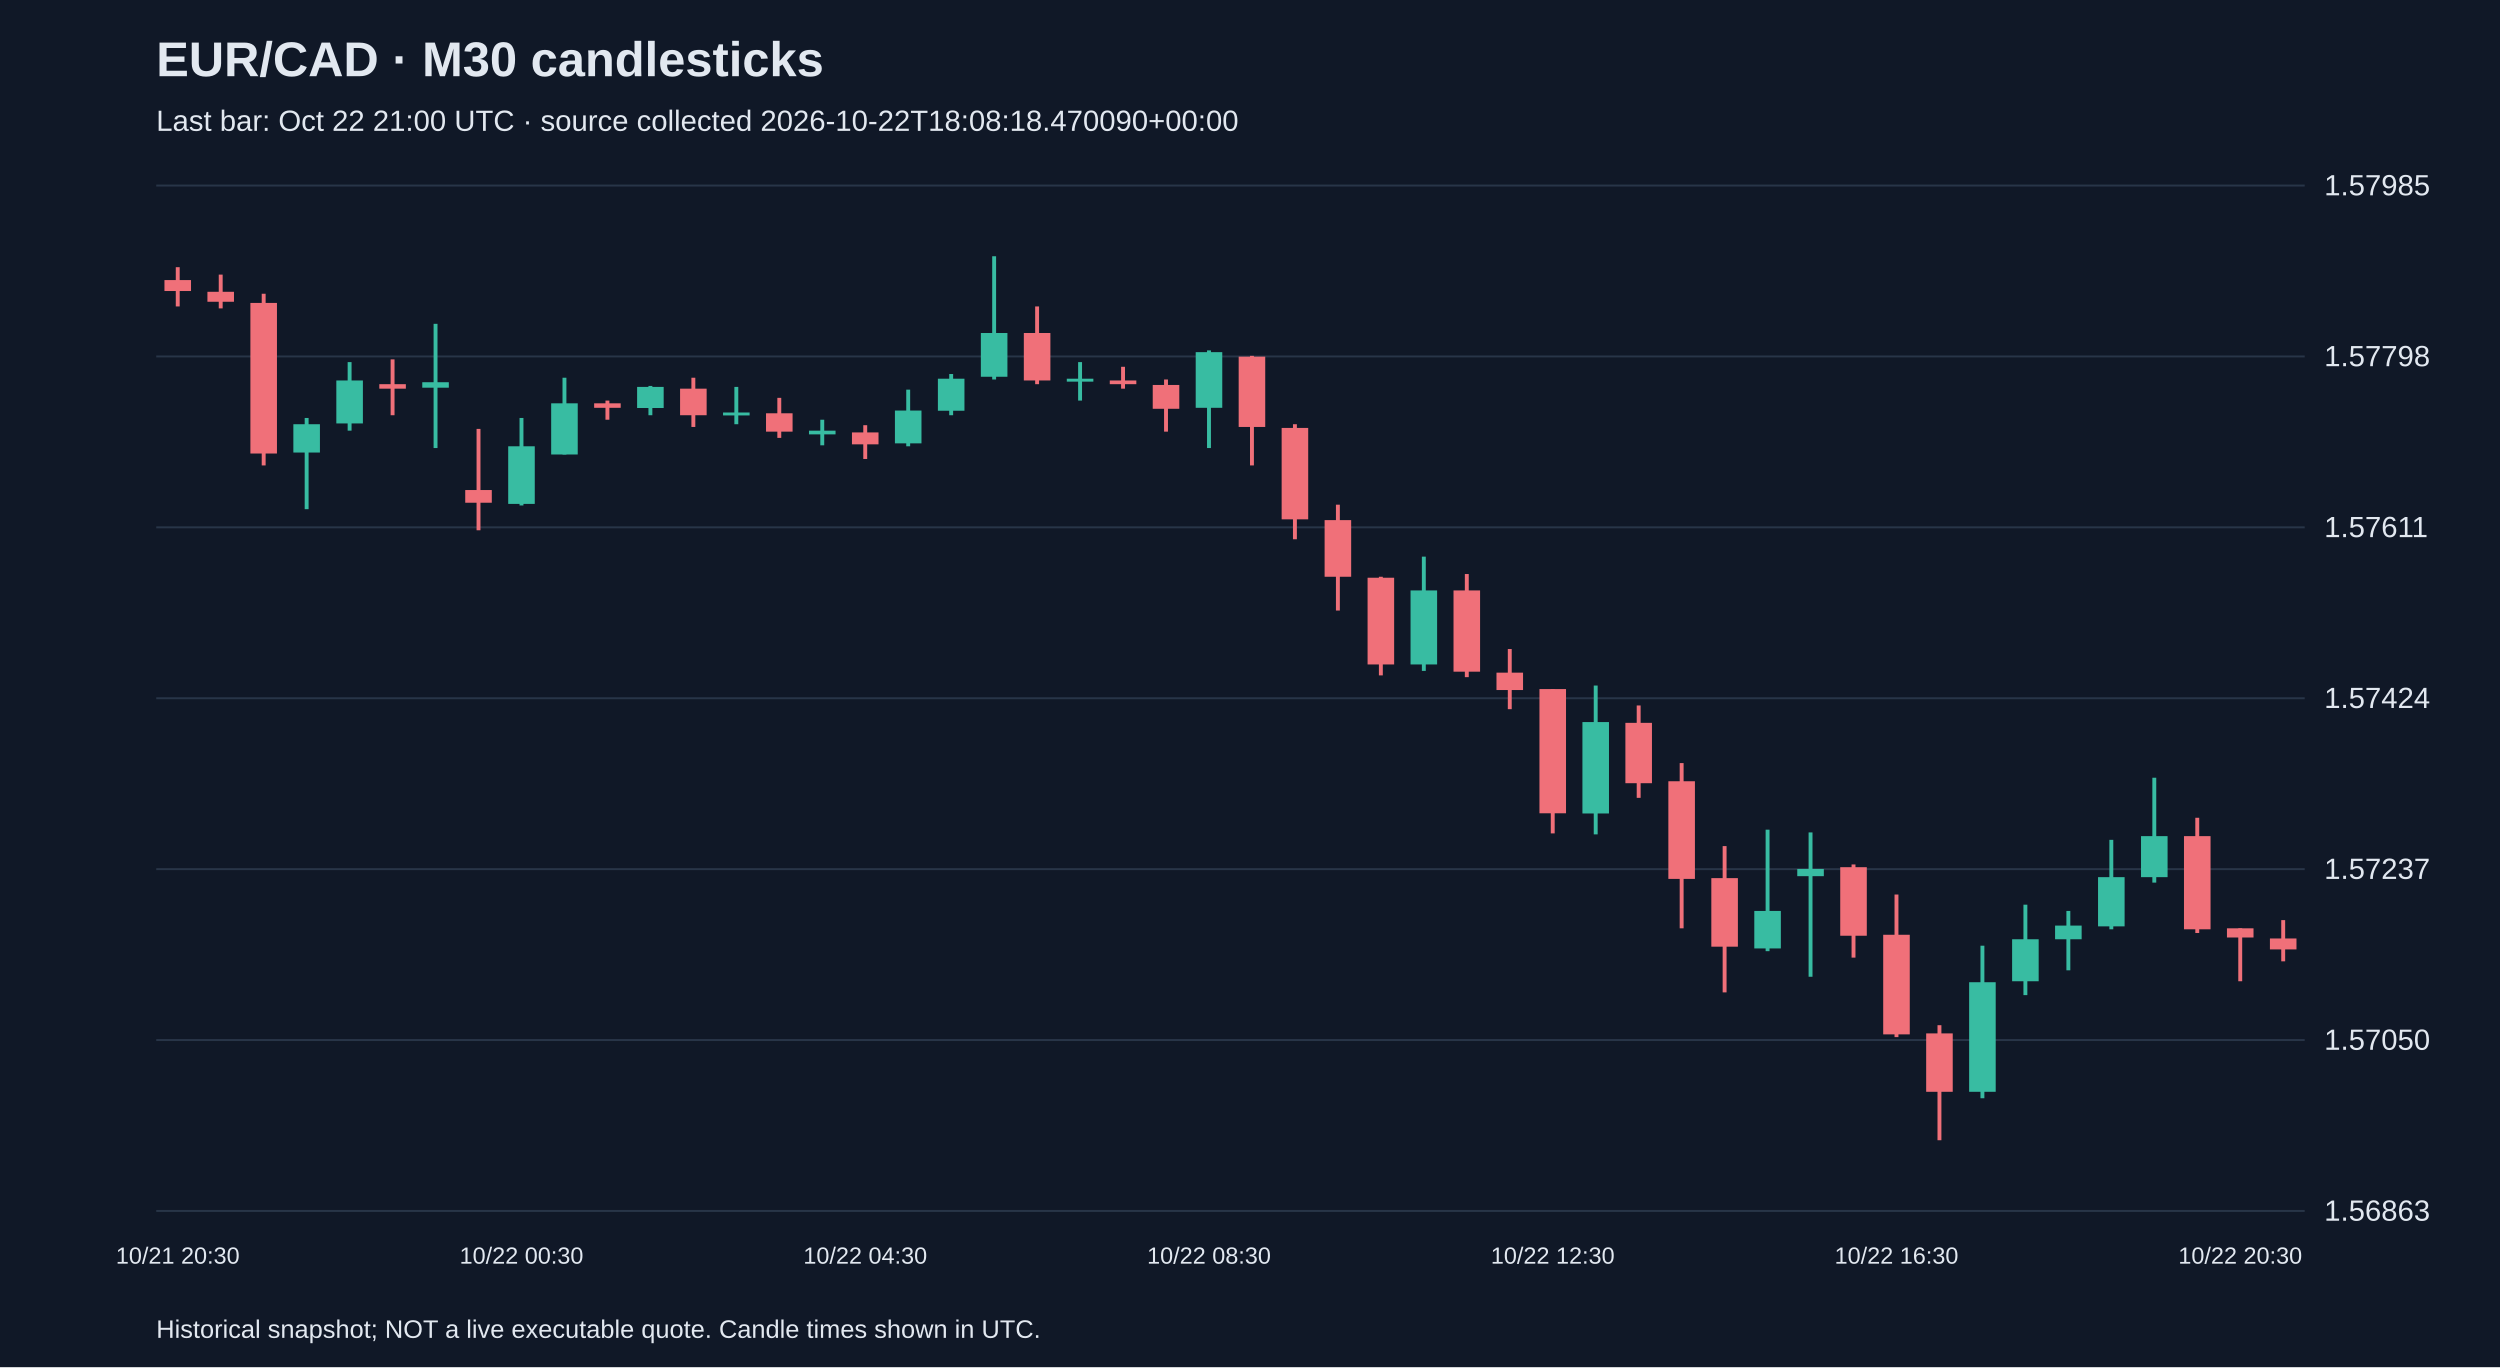
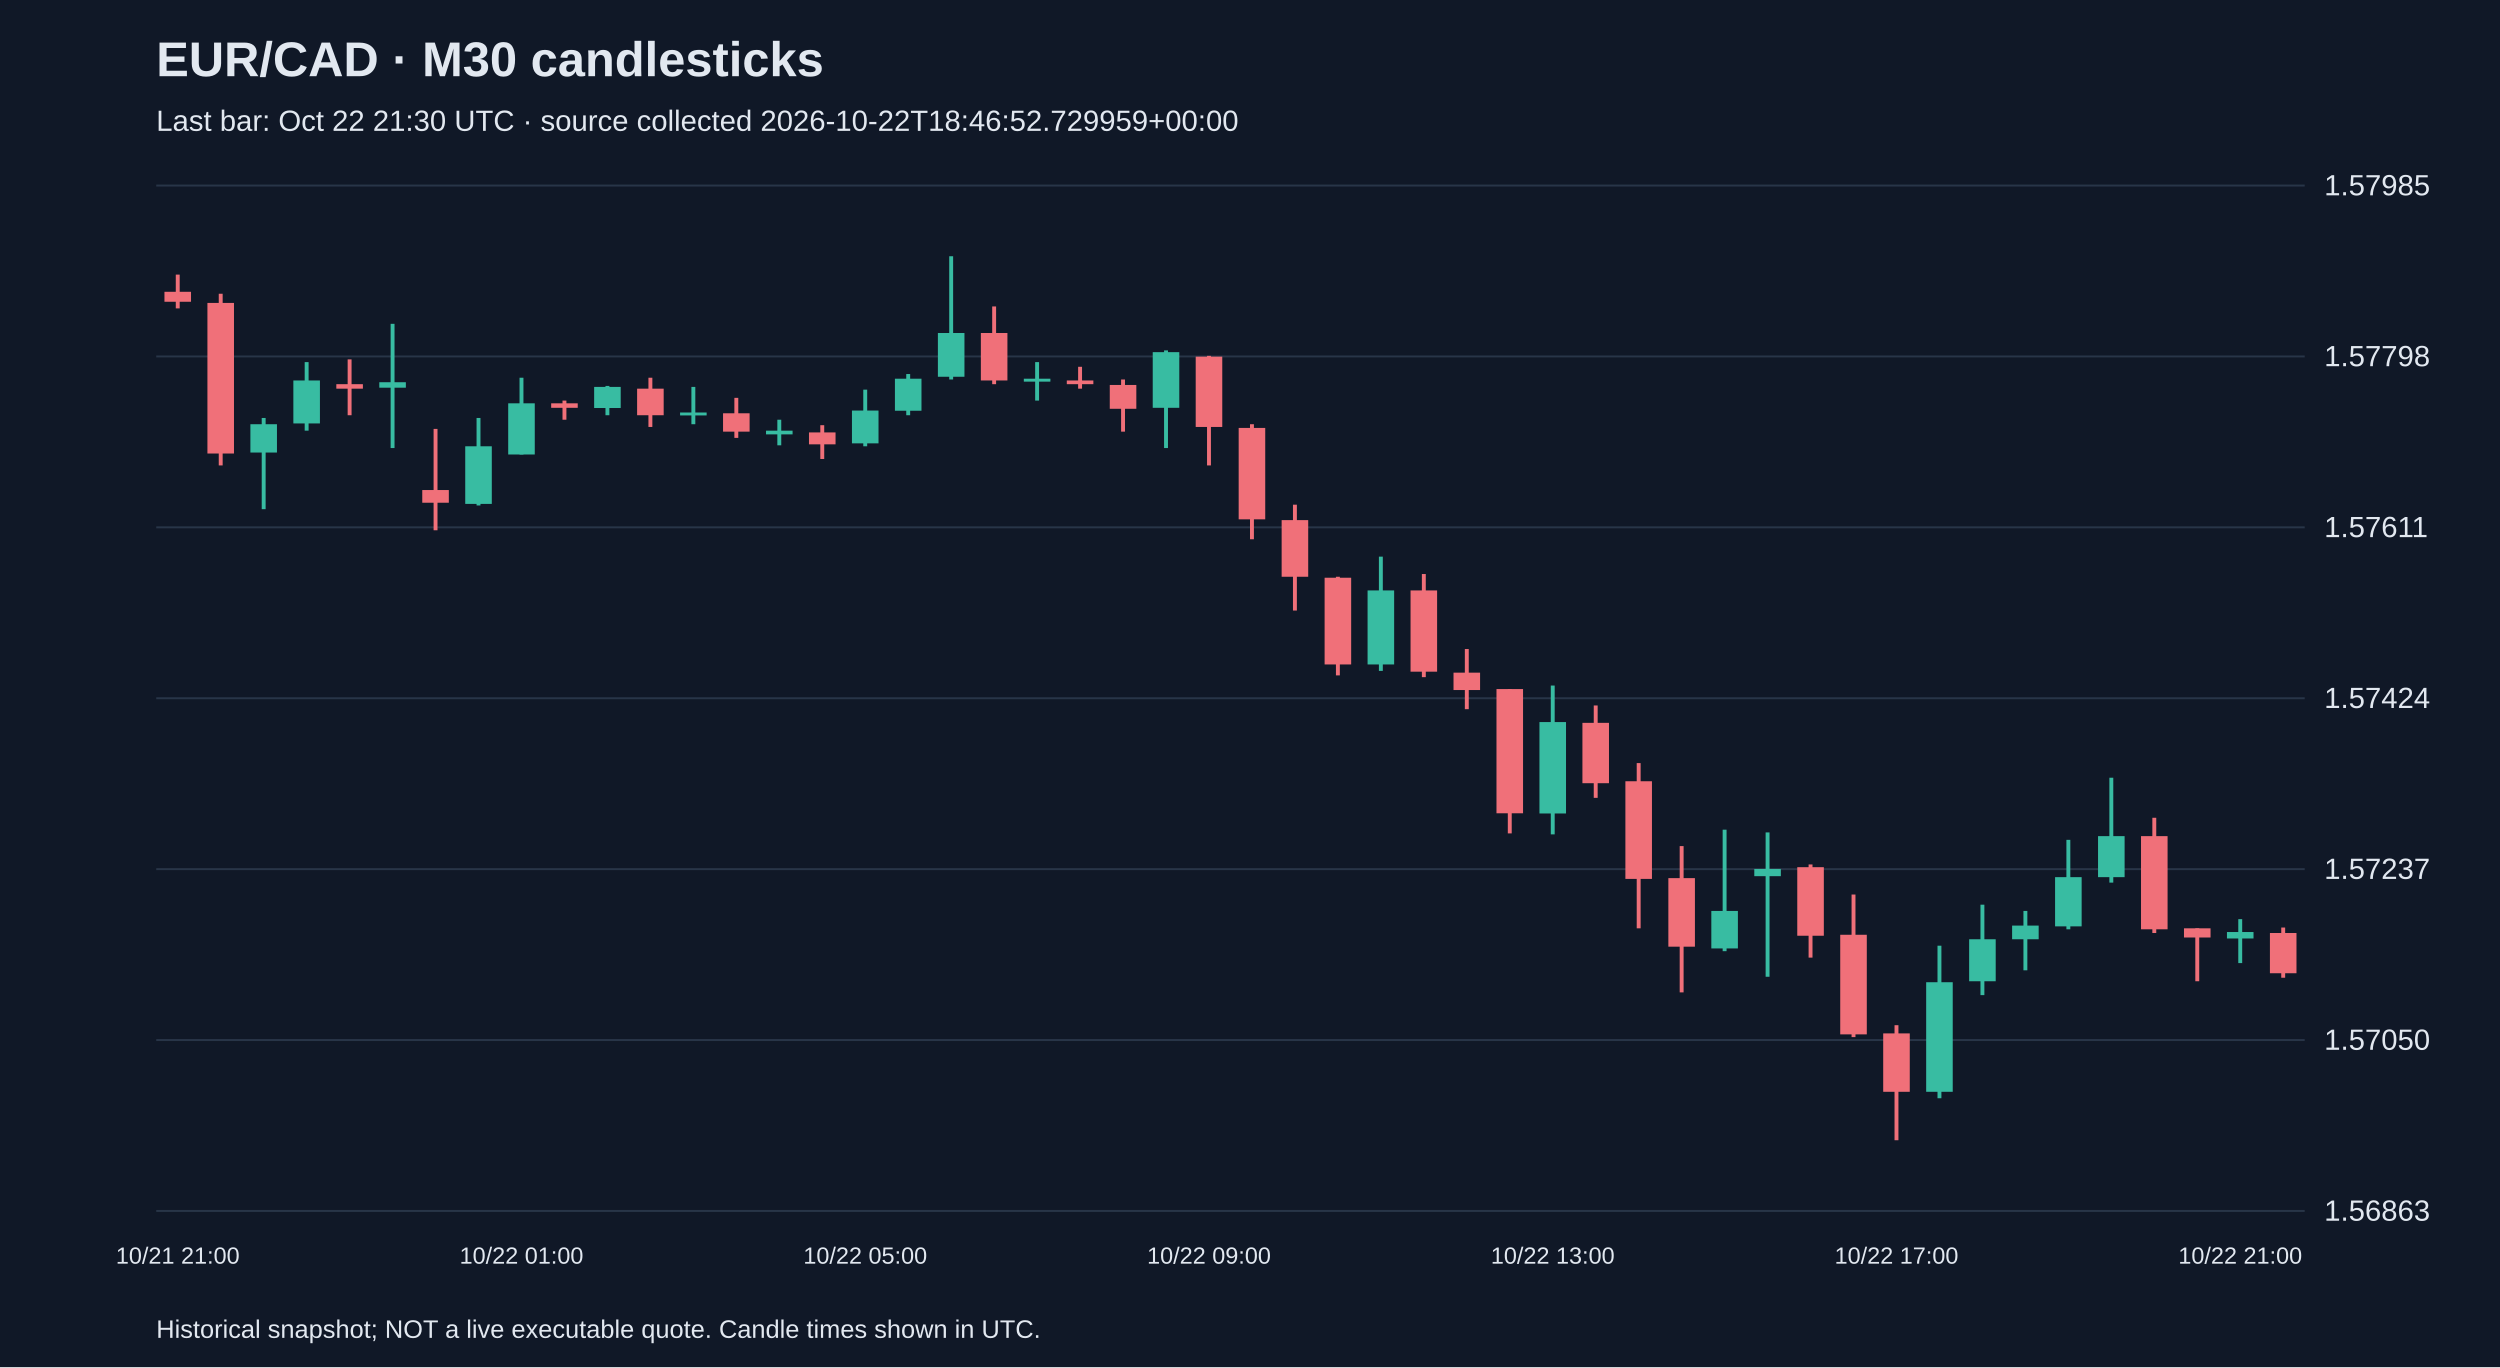
<svg xmlns="http://www.w3.org/2000/svg" viewBox="0 0 1280 700">
  <rect width="100%" height="100%" fill="#101827" />
  <style>text{font-family:Arial,sans-serif;fill:#e2e8f0}</style>
  <text x="80" y="39" font-size="25" font-weight="bold">EUR/CAD · M30 candlesticks</text>
-   <text x="80" y="67" font-size="15" fill="#a6b1c5">Last bar: Oct 22 21:00 UTC · source collected 2026-10-22T18:08:18.470090+00:00</text>
+   <text x="80" y="67" font-size="15" fill="#a6b1c5">Last bar: Oct 22 21:30 UTC · source collected 2026-10-22T18:46:52.729959+00:00</text>
  <line x1="80" y1="620.0" x2="1180" y2="620.0" stroke="#283548" />
  <text x="1190" y="625.0" font-size="15">1.56863</text>
  <line x1="80" y1="532.5" x2="1180" y2="532.5" stroke="#283548" />
  <text x="1190" y="537.5" font-size="15">1.57050</text>
  <line x1="80" y1="445.0" x2="1180" y2="445.0" stroke="#283548" />
  <text x="1190" y="450.0" font-size="15">1.57237</text>
  <line x1="80" y1="357.5" x2="1180" y2="357.5" stroke="#283548" />
  <text x="1190" y="362.5" font-size="15">1.57424</text>
  <line x1="80" y1="270.0" x2="1180" y2="270.0" stroke="#283548" />
  <text x="1190" y="275.0" font-size="15">1.57611</text>
  <line x1="80" y1="182.5" x2="1180" y2="182.5" stroke="#283548" />
  <text x="1190" y="187.5" font-size="15">1.57798</text>
  <line x1="80" y1="95.0" x2="1180" y2="95.0" stroke="#283548" />
  <text x="1190" y="100.0" font-size="15">1.57985</text>
-   <line x1="91.0" y1="136.8" x2="91.0" y2="156.9" stroke="#f07079" stroke-width="2" />
-   <rect x="84.2" y="143.4" width="13.6" height="5.6" fill="#f07079" />
-   <text x="91.0" y="647" text-anchor="middle" font-size="12">10/21 20:30</text>
-   <line x1="113.0" y1="140.6" x2="113.0" y2="157.9" stroke="#f07079" stroke-width="2" />
-   <rect x="106.2" y="149.4" width="13.6" height="5.1" fill="#f07079" />
-   <line x1="135.0" y1="150.4" x2="135.0" y2="238.3" stroke="#f07079" stroke-width="2" />
-   <rect x="128.2" y="155.1" width="13.6" height="77.1" fill="#f07079" />
-   <line x1="157.0" y1="214.0" x2="157.0" y2="260.7" stroke="#38bca2" stroke-width="2" />
-   <rect x="150.2" y="217.2" width="13.6" height="14.5" fill="#38bca2" />
-   <line x1="179.0" y1="185.4" x2="179.0" y2="220.5" stroke="#38bca2" stroke-width="2" />
-   <rect x="172.2" y="194.8" width="13.6" height="22.0" fill="#38bca2" />
-   <line x1="201.0" y1="184.0" x2="201.0" y2="212.6" stroke="#f07079" stroke-width="2" />
-   <rect x="194.2" y="196.7" width="13.6" height="2.3" fill="#f07079" />
-   <line x1="223.0" y1="165.8" x2="223.0" y2="229.4" stroke="#38bca2" stroke-width="2" />
-   <rect x="216.2" y="195.7" width="13.6" height="2.8" fill="#38bca2" />
-   <line x1="245.0" y1="219.6" x2="245.0" y2="271.5" stroke="#f07079" stroke-width="2" />
-   <rect x="238.2" y="250.9" width="13.6" height="6.5" fill="#f07079" />
-   <line x1="267.0" y1="214.0" x2="267.0" y2="258.8" stroke="#38bca2" stroke-width="2" />
-   <rect x="260.2" y="228.5" width="13.6" height="29.5" fill="#38bca2" />
-   <text x="267.0" y="647" text-anchor="middle" font-size="12">10/22 00:30</text>
-   <line x1="289.0" y1="193.4" x2="289.0" y2="232.7" stroke="#38bca2" stroke-width="2" />
-   <rect x="282.2" y="206.5" width="13.6" height="26.2" fill="#38bca2" />
-   <line x1="311.0" y1="205.1" x2="311.0" y2="214.9" stroke="#f07079" stroke-width="2" />
-   <rect x="304.2" y="206.5" width="13.6" height="2.3" fill="#f07079" />
-   <line x1="333.0" y1="197.6" x2="333.0" y2="212.6" stroke="#38bca2" stroke-width="2" />
-   <rect x="326.2" y="198.1" width="13.6" height="10.8" fill="#38bca2" />
-   <line x1="355.0" y1="193.4" x2="355.0" y2="218.6" stroke="#f07079" stroke-width="2" />
-   <rect x="348.2" y="199.0" width="13.6" height="13.6" fill="#f07079" />
-   <line x1="377.0" y1="198.1" x2="377.0" y2="217.2" stroke="#38bca2" stroke-width="2" />
-   <rect x="370.2" y="211.2" width="13.6" height="1.5" fill="#38bca2" />
-   <line x1="399.0" y1="203.7" x2="399.0" y2="224.2" stroke="#f07079" stroke-width="2" />
-   <rect x="392.2" y="211.6" width="13.6" height="9.4" fill="#f07079" />
-   <line x1="421.0" y1="214.9" x2="421.0" y2="228.0" stroke="#38bca2" stroke-width="2" />
-   <rect x="414.2" y="220.5" width="13.6" height="1.9" fill="#38bca2" />
-   <line x1="443.0" y1="217.7" x2="443.0" y2="235.0" stroke="#f07079" stroke-width="2" />
-   <rect x="436.2" y="221.4" width="13.6" height="6.1" fill="#f07079" />
-   <text x="443.0" y="647" text-anchor="middle" font-size="12">10/22 04:30</text>
-   <line x1="465.0" y1="199.5" x2="465.0" y2="228.5" stroke="#38bca2" stroke-width="2" />
-   <rect x="458.2" y="210.2" width="13.6" height="16.8" fill="#38bca2" />
-   <line x1="487.0" y1="191.5" x2="487.0" y2="212.6" stroke="#38bca2" stroke-width="2" />
-   <rect x="480.2" y="193.9" width="13.6" height="16.4" fill="#38bca2" />
-   <line x1="509.0" y1="131.2" x2="509.0" y2="194.3" stroke="#38bca2" stroke-width="2" />
-   <rect x="502.2" y="170.5" width="13.6" height="22.4" fill="#38bca2" />
-   <line x1="531.0" y1="156.9" x2="531.0" y2="196.7" stroke="#f07079" stroke-width="2" />
-   <rect x="524.2" y="170.5" width="13.6" height="24.3" fill="#f07079" />
-   <line x1="553.0" y1="185.4" x2="553.0" y2="205.1" stroke="#38bca2" stroke-width="2" />
-   <rect x="546.2" y="193.9" width="13.6" height="1.5" fill="#38bca2" />
-   <line x1="575.0" y1="187.8" x2="575.0" y2="199.0" stroke="#f07079" stroke-width="2" />
-   <rect x="568.2" y="194.8" width="13.6" height="1.9" fill="#f07079" />
-   <line x1="597.0" y1="194.3" x2="597.0" y2="221.0" stroke="#f07079" stroke-width="2" />
-   <rect x="590.2" y="197.1" width="13.6" height="12.2" fill="#f07079" />
-   <line x1="619.0" y1="179.4" x2="619.0" y2="229.4" stroke="#38bca2" stroke-width="2" />
-   <rect x="612.2" y="180.3" width="13.6" height="28.5" fill="#38bca2" />
-   <text x="619.0" y="647" text-anchor="middle" font-size="12">10/22 08:30</text>
-   <line x1="641.0" y1="182.2" x2="641.0" y2="238.3" stroke="#f07079" stroke-width="2" />
-   <rect x="634.2" y="182.6" width="13.6" height="36.0" fill="#f07079" />
-   <line x1="663.0" y1="217.2" x2="663.0" y2="276.1" stroke="#f07079" stroke-width="2" />
-   <rect x="656.2" y="219.1" width="13.6" height="46.8" fill="#f07079" />
-   <line x1="685.0" y1="258.4" x2="685.0" y2="312.6" stroke="#f07079" stroke-width="2" />
-   <rect x="678.2" y="266.3" width="13.6" height="29.0" fill="#f07079" />
-   <line x1="707.0" y1="295.3" x2="707.0" y2="345.8" stroke="#f07079" stroke-width="2" />
-   <rect x="700.2" y="295.8" width="13.6" height="44.4" fill="#f07079" />
-   <line x1="729.0" y1="285.0" x2="729.0" y2="343.5" stroke="#38bca2" stroke-width="2" />
-   <rect x="722.2" y="302.3" width="13.6" height="37.9" fill="#38bca2" />
-   <line x1="751.0" y1="293.9" x2="751.0" y2="346.7" stroke="#f07079" stroke-width="2" />
-   <rect x="744.2" y="302.3" width="13.6" height="41.6" fill="#f07079" />
-   <line x1="773.0" y1="332.3" x2="773.0" y2="363.1" stroke="#f07079" stroke-width="2" />
-   <rect x="766.2" y="344.4" width="13.6" height="8.9" fill="#f07079" />
-   <line x1="795.0" y1="352.8" x2="795.0" y2="426.7" stroke="#f07079" stroke-width="2" />
-   <rect x="788.2" y="352.8" width="13.6" height="63.6" fill="#f07079" />
-   <text x="795.0" y="647" text-anchor="middle" font-size="12">10/22 12:30</text>
-   <line x1="817.0" y1="351.0" x2="817.0" y2="427.2" stroke="#38bca2" stroke-width="2" />
-   <rect x="810.2" y="369.7" width="13.6" height="46.8" fill="#38bca2" />
-   <line x1="839.0" y1="361.2" x2="839.0" y2="408.5" stroke="#f07079" stroke-width="2" />
-   <rect x="832.2" y="370.1" width="13.6" height="30.9" fill="#f07079" />
-   <line x1="861.0" y1="390.7" x2="861.0" y2="475.3" stroke="#f07079" stroke-width="2" />
-   <rect x="854.2" y="400.0" width="13.6" height="50.0" fill="#f07079" />
-   <line x1="883.0" y1="433.2" x2="883.0" y2="508.1" stroke="#f07079" stroke-width="2" />
-   <rect x="876.2" y="449.6" width="13.6" height="35.1" fill="#f07079" />
-   <line x1="905.0" y1="424.8" x2="905.0" y2="487.0" stroke="#38bca2" stroke-width="2" />
-   <rect x="898.2" y="466.4" width="13.6" height="19.2" fill="#38bca2" />
-   <line x1="927.0" y1="426.2" x2="927.0" y2="500.1" stroke="#38bca2" stroke-width="2" />
-   <rect x="920.2" y="444.9" width="13.6" height="3.7" fill="#38bca2" />
-   <line x1="949.0" y1="442.6" x2="949.0" y2="490.3" stroke="#f07079" stroke-width="2" />
-   <rect x="942.2" y="444.0" width="13.6" height="35.1" fill="#f07079" />
-   <line x1="971.0" y1="458.0" x2="971.0" y2="531.0" stroke="#f07079" stroke-width="2" />
-   <rect x="964.2" y="478.6" width="13.6" height="51.0" fill="#f07079" />
-   <text x="971.0" y="647" text-anchor="middle" font-size="12">10/22 16:30</text>
-   <line x1="993.0" y1="524.9" x2="993.0" y2="583.8" stroke="#f07079" stroke-width="2" />
-   <rect x="986.2" y="529.1" width="13.6" height="29.9" fill="#f07079" />
-   <line x1="1015.0" y1="484.2" x2="1015.0" y2="562.3" stroke="#38bca2" stroke-width="2" />
-   <rect x="1008.2" y="502.9" width="13.6" height="56.1" fill="#38bca2" />
-   <line x1="1037.0" y1="463.2" x2="1037.0" y2="509.5" stroke="#38bca2" stroke-width="2" />
-   <rect x="1030.2" y="480.9" width="13.6" height="21.5" fill="#38bca2" />
-   <line x1="1059.0" y1="466.4" x2="1059.0" y2="496.8" stroke="#38bca2" stroke-width="2" />
-   <rect x="1052.2" y="473.9" width="13.6" height="7.0" fill="#38bca2" />
-   <line x1="1081.0" y1="430.0" x2="1081.0" y2="475.8" stroke="#38bca2" stroke-width="2" />
-   <rect x="1074.2" y="449.1" width="13.6" height="25.2" fill="#38bca2" />
-   <line x1="1103.0" y1="398.2" x2="1103.0" y2="451.9" stroke="#38bca2" stroke-width="2" />
-   <rect x="1096.2" y="428.1" width="13.6" height="21.0" fill="#38bca2" />
-   <line x1="1125.0" y1="418.7" x2="1125.0" y2="477.7" stroke="#f07079" stroke-width="2" />
-   <rect x="1118.2" y="428.1" width="13.6" height="47.7" fill="#f07079" />
-   <line x1="1147.0" y1="475.3" x2="1147.0" y2="502.4" stroke="#f07079" stroke-width="2" />
-   <rect x="1140.2" y="475.3" width="13.6" height="4.7" fill="#f07079" />
-   <text x="1147.0" y="647" text-anchor="middle" font-size="12">10/22 20:30</text>
-   <line x1="1169.0" y1="471.1" x2="1169.0" y2="492.2" stroke="#f07079" stroke-width="2" />
-   <rect x="1162.2" y="480.5" width="13.6" height="5.6" fill="#f07079" />
+   <line x1="91.0" y1="140.6" x2="91.0" y2="157.9" stroke="#f07079" stroke-width="2" />
+   <rect x="84.2" y="149.4" width="13.6" height="5.1" fill="#f07079" />
+   <text x="91.0" y="647" text-anchor="middle" font-size="12">10/21 21:00</text>
+   <line x1="113.0" y1="150.4" x2="113.0" y2="238.3" stroke="#f07079" stroke-width="2" />
+   <rect x="106.2" y="155.1" width="13.6" height="77.1" fill="#f07079" />
+   <line x1="135.0" y1="214.0" x2="135.0" y2="260.7" stroke="#38bca2" stroke-width="2" />
+   <rect x="128.2" y="217.2" width="13.6" height="14.5" fill="#38bca2" />
+   <line x1="157.0" y1="185.4" x2="157.0" y2="220.5" stroke="#38bca2" stroke-width="2" />
+   <rect x="150.2" y="194.8" width="13.6" height="22.0" fill="#38bca2" />
+   <line x1="179.0" y1="184.0" x2="179.0" y2="212.6" stroke="#f07079" stroke-width="2" />
+   <rect x="172.2" y="196.7" width="13.6" height="2.3" fill="#f07079" />
+   <line x1="201.0" y1="165.8" x2="201.0" y2="229.4" stroke="#38bca2" stroke-width="2" />
+   <rect x="194.2" y="195.7" width="13.6" height="2.8" fill="#38bca2" />
+   <line x1="223.0" y1="219.6" x2="223.0" y2="271.5" stroke="#f07079" stroke-width="2" />
+   <rect x="216.2" y="250.9" width="13.6" height="6.5" fill="#f07079" />
+   <line x1="245.0" y1="214.0" x2="245.0" y2="258.8" stroke="#38bca2" stroke-width="2" />
+   <rect x="238.2" y="228.5" width="13.6" height="29.5" fill="#38bca2" />
+   <line x1="267.0" y1="193.4" x2="267.0" y2="232.7" stroke="#38bca2" stroke-width="2" />
+   <rect x="260.2" y="206.5" width="13.6" height="26.2" fill="#38bca2" />
+   <text x="267.0" y="647" text-anchor="middle" font-size="12">10/22 01:00</text>
+   <line x1="289.0" y1="205.1" x2="289.0" y2="214.9" stroke="#f07079" stroke-width="2" />
+   <rect x="282.2" y="206.5" width="13.6" height="2.3" fill="#f07079" />
+   <line x1="311.0" y1="197.6" x2="311.0" y2="212.6" stroke="#38bca2" stroke-width="2" />
+   <rect x="304.2" y="198.1" width="13.6" height="10.8" fill="#38bca2" />
+   <line x1="333.0" y1="193.4" x2="333.0" y2="218.6" stroke="#f07079" stroke-width="2" />
+   <rect x="326.2" y="199.0" width="13.6" height="13.6" fill="#f07079" />
+   <line x1="355.0" y1="198.1" x2="355.0" y2="217.2" stroke="#38bca2" stroke-width="2" />
+   <rect x="348.2" y="211.2" width="13.6" height="1.5" fill="#38bca2" />
+   <line x1="377.0" y1="203.7" x2="377.0" y2="224.2" stroke="#f07079" stroke-width="2" />
+   <rect x="370.2" y="211.6" width="13.6" height="9.4" fill="#f07079" />
+   <line x1="399.0" y1="214.9" x2="399.0" y2="228.0" stroke="#38bca2" stroke-width="2" />
+   <rect x="392.2" y="220.5" width="13.6" height="1.9" fill="#38bca2" />
+   <line x1="421.0" y1="217.7" x2="421.0" y2="235.0" stroke="#f07079" stroke-width="2" />
+   <rect x="414.2" y="221.4" width="13.6" height="6.1" fill="#f07079" />
+   <line x1="443.0" y1="199.5" x2="443.0" y2="228.5" stroke="#38bca2" stroke-width="2" />
+   <rect x="436.2" y="210.2" width="13.6" height="16.8" fill="#38bca2" />
+   <text x="443.0" y="647" text-anchor="middle" font-size="12">10/22 05:00</text>
+   <line x1="465.0" y1="191.5" x2="465.0" y2="212.6" stroke="#38bca2" stroke-width="2" />
+   <rect x="458.2" y="193.9" width="13.6" height="16.4" fill="#38bca2" />
+   <line x1="487.0" y1="131.2" x2="487.0" y2="194.3" stroke="#38bca2" stroke-width="2" />
+   <rect x="480.2" y="170.5" width="13.6" height="22.4" fill="#38bca2" />
+   <line x1="509.0" y1="156.9" x2="509.0" y2="196.7" stroke="#f07079" stroke-width="2" />
+   <rect x="502.2" y="170.5" width="13.6" height="24.3" fill="#f07079" />
+   <line x1="531.0" y1="185.4" x2="531.0" y2="205.1" stroke="#38bca2" stroke-width="2" />
+   <rect x="524.2" y="193.9" width="13.6" height="1.5" fill="#38bca2" />
+   <line x1="553.0" y1="187.8" x2="553.0" y2="199.0" stroke="#f07079" stroke-width="2" />
+   <rect x="546.2" y="194.8" width="13.6" height="1.9" fill="#f07079" />
+   <line x1="575.0" y1="194.3" x2="575.0" y2="221.0" stroke="#f07079" stroke-width="2" />
+   <rect x="568.2" y="197.1" width="13.6" height="12.2" fill="#f07079" />
+   <line x1="597.0" y1="179.4" x2="597.0" y2="229.4" stroke="#38bca2" stroke-width="2" />
+   <rect x="590.2" y="180.3" width="13.6" height="28.5" fill="#38bca2" />
+   <line x1="619.0" y1="182.2" x2="619.0" y2="238.3" stroke="#f07079" stroke-width="2" />
+   <rect x="612.2" y="182.6" width="13.6" height="36.0" fill="#f07079" />
+   <text x="619.0" y="647" text-anchor="middle" font-size="12">10/22 09:00</text>
+   <line x1="641.0" y1="217.2" x2="641.0" y2="276.1" stroke="#f07079" stroke-width="2" />
+   <rect x="634.2" y="219.1" width="13.6" height="46.8" fill="#f07079" />
+   <line x1="663.0" y1="258.4" x2="663.0" y2="312.6" stroke="#f07079" stroke-width="2" />
+   <rect x="656.2" y="266.3" width="13.6" height="29.0" fill="#f07079" />
+   <line x1="685.0" y1="295.3" x2="685.0" y2="345.8" stroke="#f07079" stroke-width="2" />
+   <rect x="678.2" y="295.8" width="13.6" height="44.4" fill="#f07079" />
+   <line x1="707.0" y1="285.0" x2="707.0" y2="343.5" stroke="#38bca2" stroke-width="2" />
+   <rect x="700.2" y="302.3" width="13.6" height="37.9" fill="#38bca2" />
+   <line x1="729.0" y1="293.9" x2="729.0" y2="346.7" stroke="#f07079" stroke-width="2" />
+   <rect x="722.2" y="302.3" width="13.6" height="41.6" fill="#f07079" />
+   <line x1="751.0" y1="332.3" x2="751.0" y2="363.1" stroke="#f07079" stroke-width="2" />
+   <rect x="744.2" y="344.4" width="13.6" height="8.9" fill="#f07079" />
+   <line x1="773.0" y1="352.8" x2="773.0" y2="426.7" stroke="#f07079" stroke-width="2" />
+   <rect x="766.2" y="352.8" width="13.6" height="63.6" fill="#f07079" />
+   <line x1="795.0" y1="351.0" x2="795.0" y2="427.2" stroke="#38bca2" stroke-width="2" />
+   <rect x="788.2" y="369.7" width="13.6" height="46.8" fill="#38bca2" />
+   <text x="795.0" y="647" text-anchor="middle" font-size="12">10/22 13:00</text>
+   <line x1="817.0" y1="361.2" x2="817.0" y2="408.5" stroke="#f07079" stroke-width="2" />
+   <rect x="810.2" y="370.1" width="13.6" height="30.9" fill="#f07079" />
+   <line x1="839.0" y1="390.7" x2="839.0" y2="475.3" stroke="#f07079" stroke-width="2" />
+   <rect x="832.2" y="400.0" width="13.6" height="50.0" fill="#f07079" />
+   <line x1="861.0" y1="433.2" x2="861.0" y2="508.1" stroke="#f07079" stroke-width="2" />
+   <rect x="854.2" y="449.6" width="13.6" height="35.1" fill="#f07079" />
+   <line x1="883.0" y1="424.8" x2="883.0" y2="487.0" stroke="#38bca2" stroke-width="2" />
+   <rect x="876.2" y="466.4" width="13.6" height="19.2" fill="#38bca2" />
+   <line x1="905.0" y1="426.2" x2="905.0" y2="500.1" stroke="#38bca2" stroke-width="2" />
+   <rect x="898.2" y="444.9" width="13.6" height="3.7" fill="#38bca2" />
+   <line x1="927.0" y1="442.6" x2="927.0" y2="490.3" stroke="#f07079" stroke-width="2" />
+   <rect x="920.2" y="444.0" width="13.6" height="35.1" fill="#f07079" />
+   <line x1="949.0" y1="458.0" x2="949.0" y2="531.0" stroke="#f07079" stroke-width="2" />
+   <rect x="942.2" y="478.6" width="13.6" height="51.0" fill="#f07079" />
+   <line x1="971.0" y1="524.9" x2="971.0" y2="583.8" stroke="#f07079" stroke-width="2" />
+   <rect x="964.2" y="529.1" width="13.6" height="29.9" fill="#f07079" />
+   <text x="971.0" y="647" text-anchor="middle" font-size="12">10/22 17:00</text>
+   <line x1="993.0" y1="484.2" x2="993.0" y2="562.3" stroke="#38bca2" stroke-width="2" />
+   <rect x="986.2" y="502.9" width="13.6" height="56.1" fill="#38bca2" />
+   <line x1="1015.0" y1="463.2" x2="1015.0" y2="509.5" stroke="#38bca2" stroke-width="2" />
+   <rect x="1008.2" y="480.9" width="13.6" height="21.5" fill="#38bca2" />
+   <line x1="1037.0" y1="466.4" x2="1037.0" y2="496.8" stroke="#38bca2" stroke-width="2" />
+   <rect x="1030.2" y="473.9" width="13.6" height="7.0" fill="#38bca2" />
+   <line x1="1059.0" y1="430.0" x2="1059.0" y2="475.8" stroke="#38bca2" stroke-width="2" />
+   <rect x="1052.2" y="449.1" width="13.6" height="25.2" fill="#38bca2" />
+   <line x1="1081.0" y1="398.2" x2="1081.0" y2="451.9" stroke="#38bca2" stroke-width="2" />
+   <rect x="1074.2" y="428.1" width="13.6" height="21.0" fill="#38bca2" />
+   <line x1="1103.0" y1="418.7" x2="1103.0" y2="477.7" stroke="#f07079" stroke-width="2" />
+   <rect x="1096.2" y="428.1" width="13.6" height="47.7" fill="#f07079" />
+   <line x1="1125.0" y1="475.3" x2="1125.0" y2="502.4" stroke="#f07079" stroke-width="2" />
+   <rect x="1118.2" y="475.3" width="13.6" height="4.7" fill="#f07079" />
+   <line x1="1147.0" y1="470.6" x2="1147.0" y2="493.1" stroke="#38bca2" stroke-width="2" />
+   <rect x="1140.2" y="477.2" width="13.6" height="3.3" fill="#38bca2" />
+   <text x="1147.0" y="647" text-anchor="middle" font-size="12">10/22 21:00</text>
+   <line x1="1169.0" y1="474.9" x2="1169.0" y2="500.6" stroke="#f07079" stroke-width="2" />
+   <rect x="1162.2" y="477.7" width="13.6" height="20.6" fill="#f07079" />
  <text x="80" y="685" font-size="13">Historical snapshot; NOT a live executable quote. Candle times shown in UTC.</text>
</svg>
